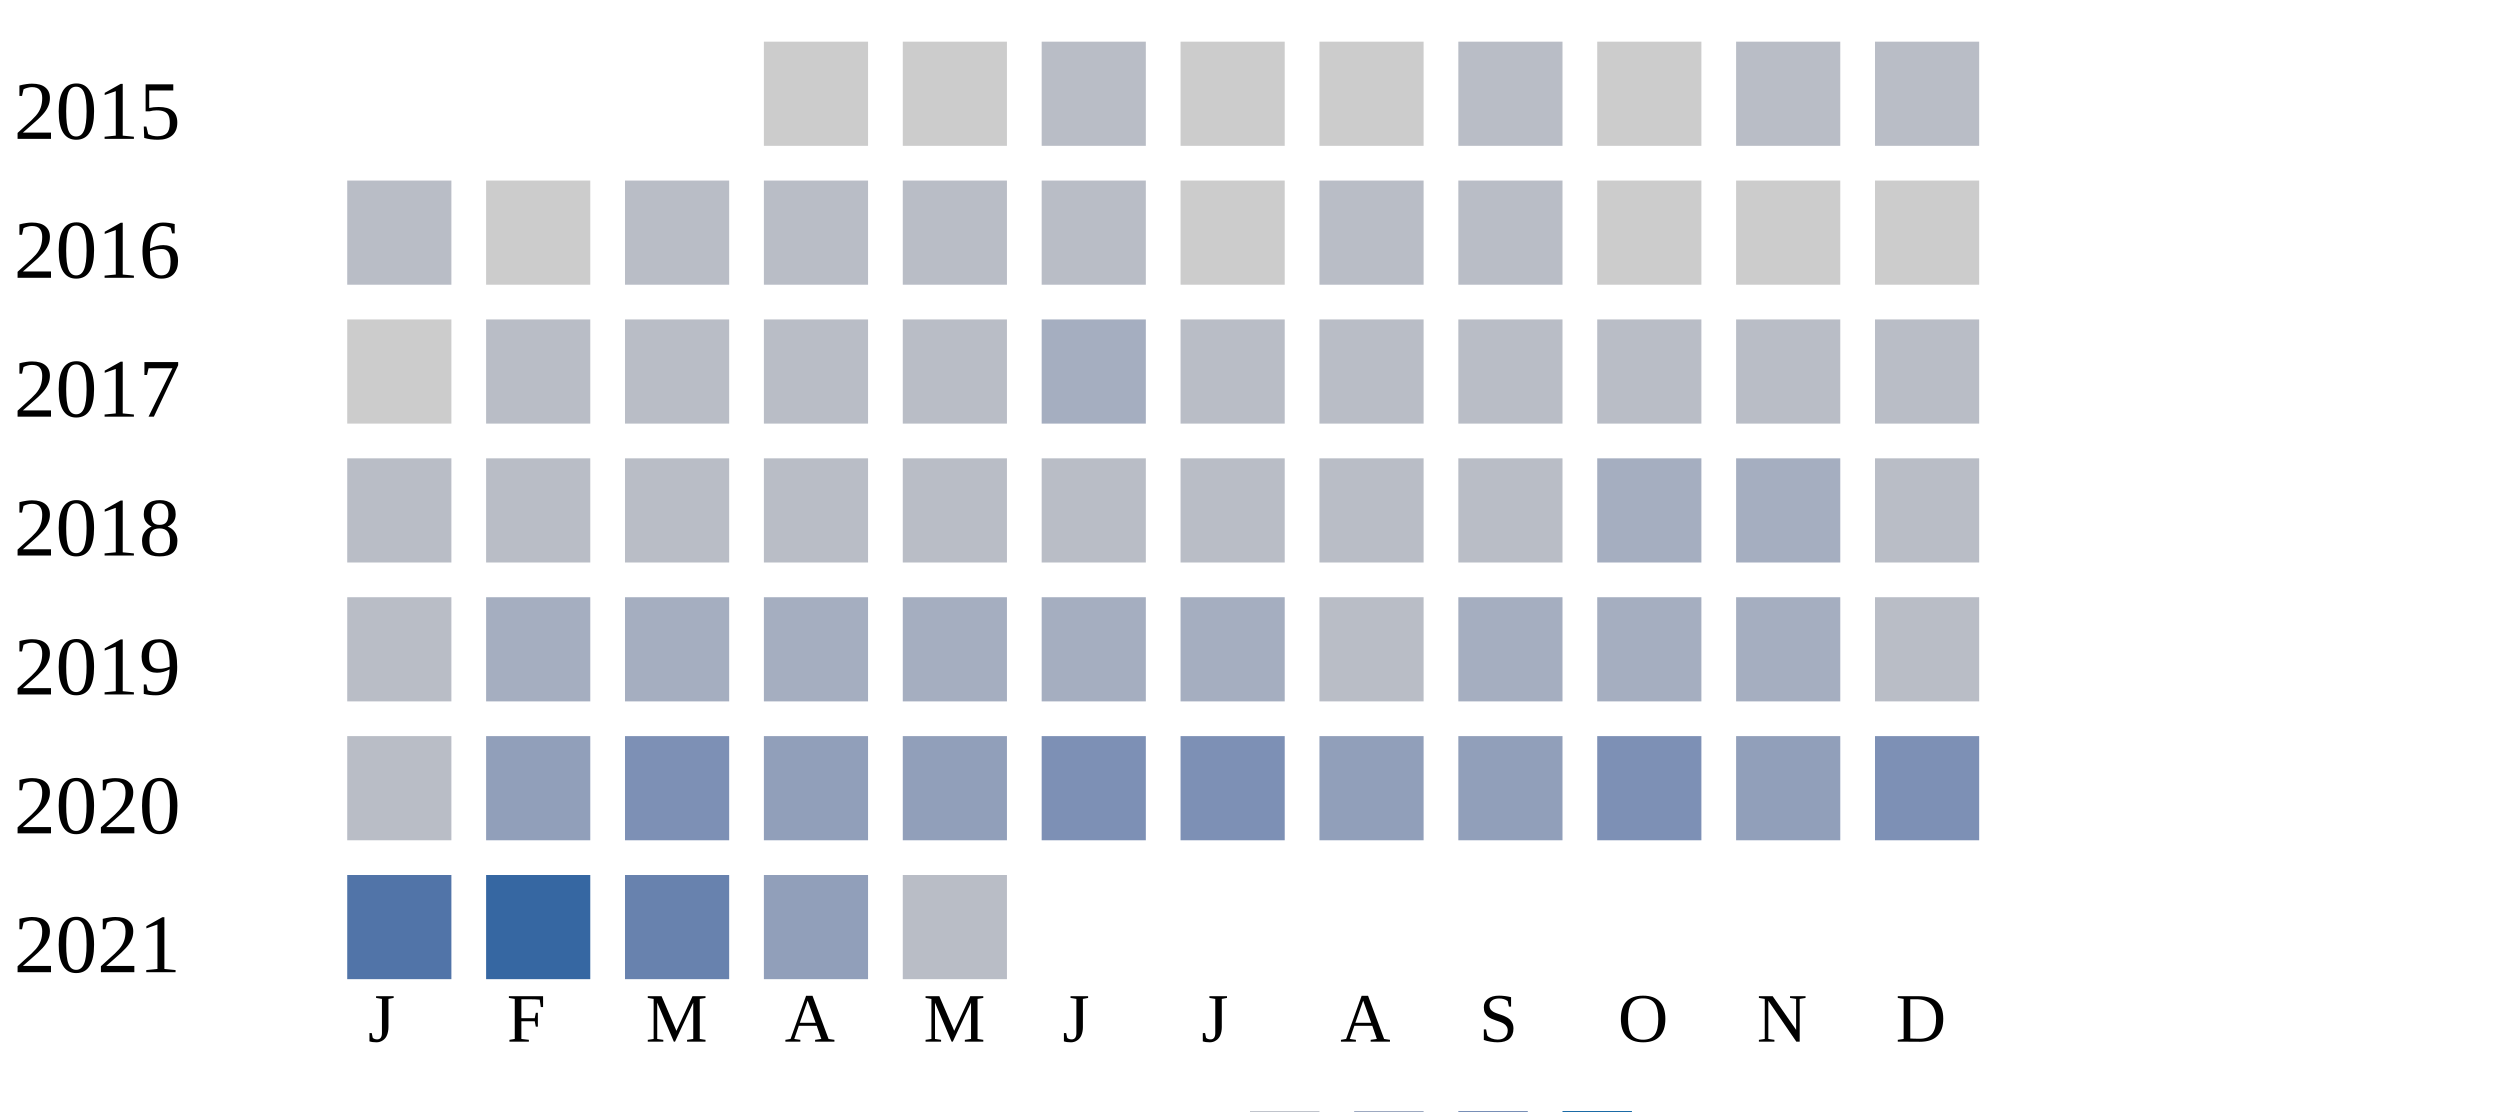
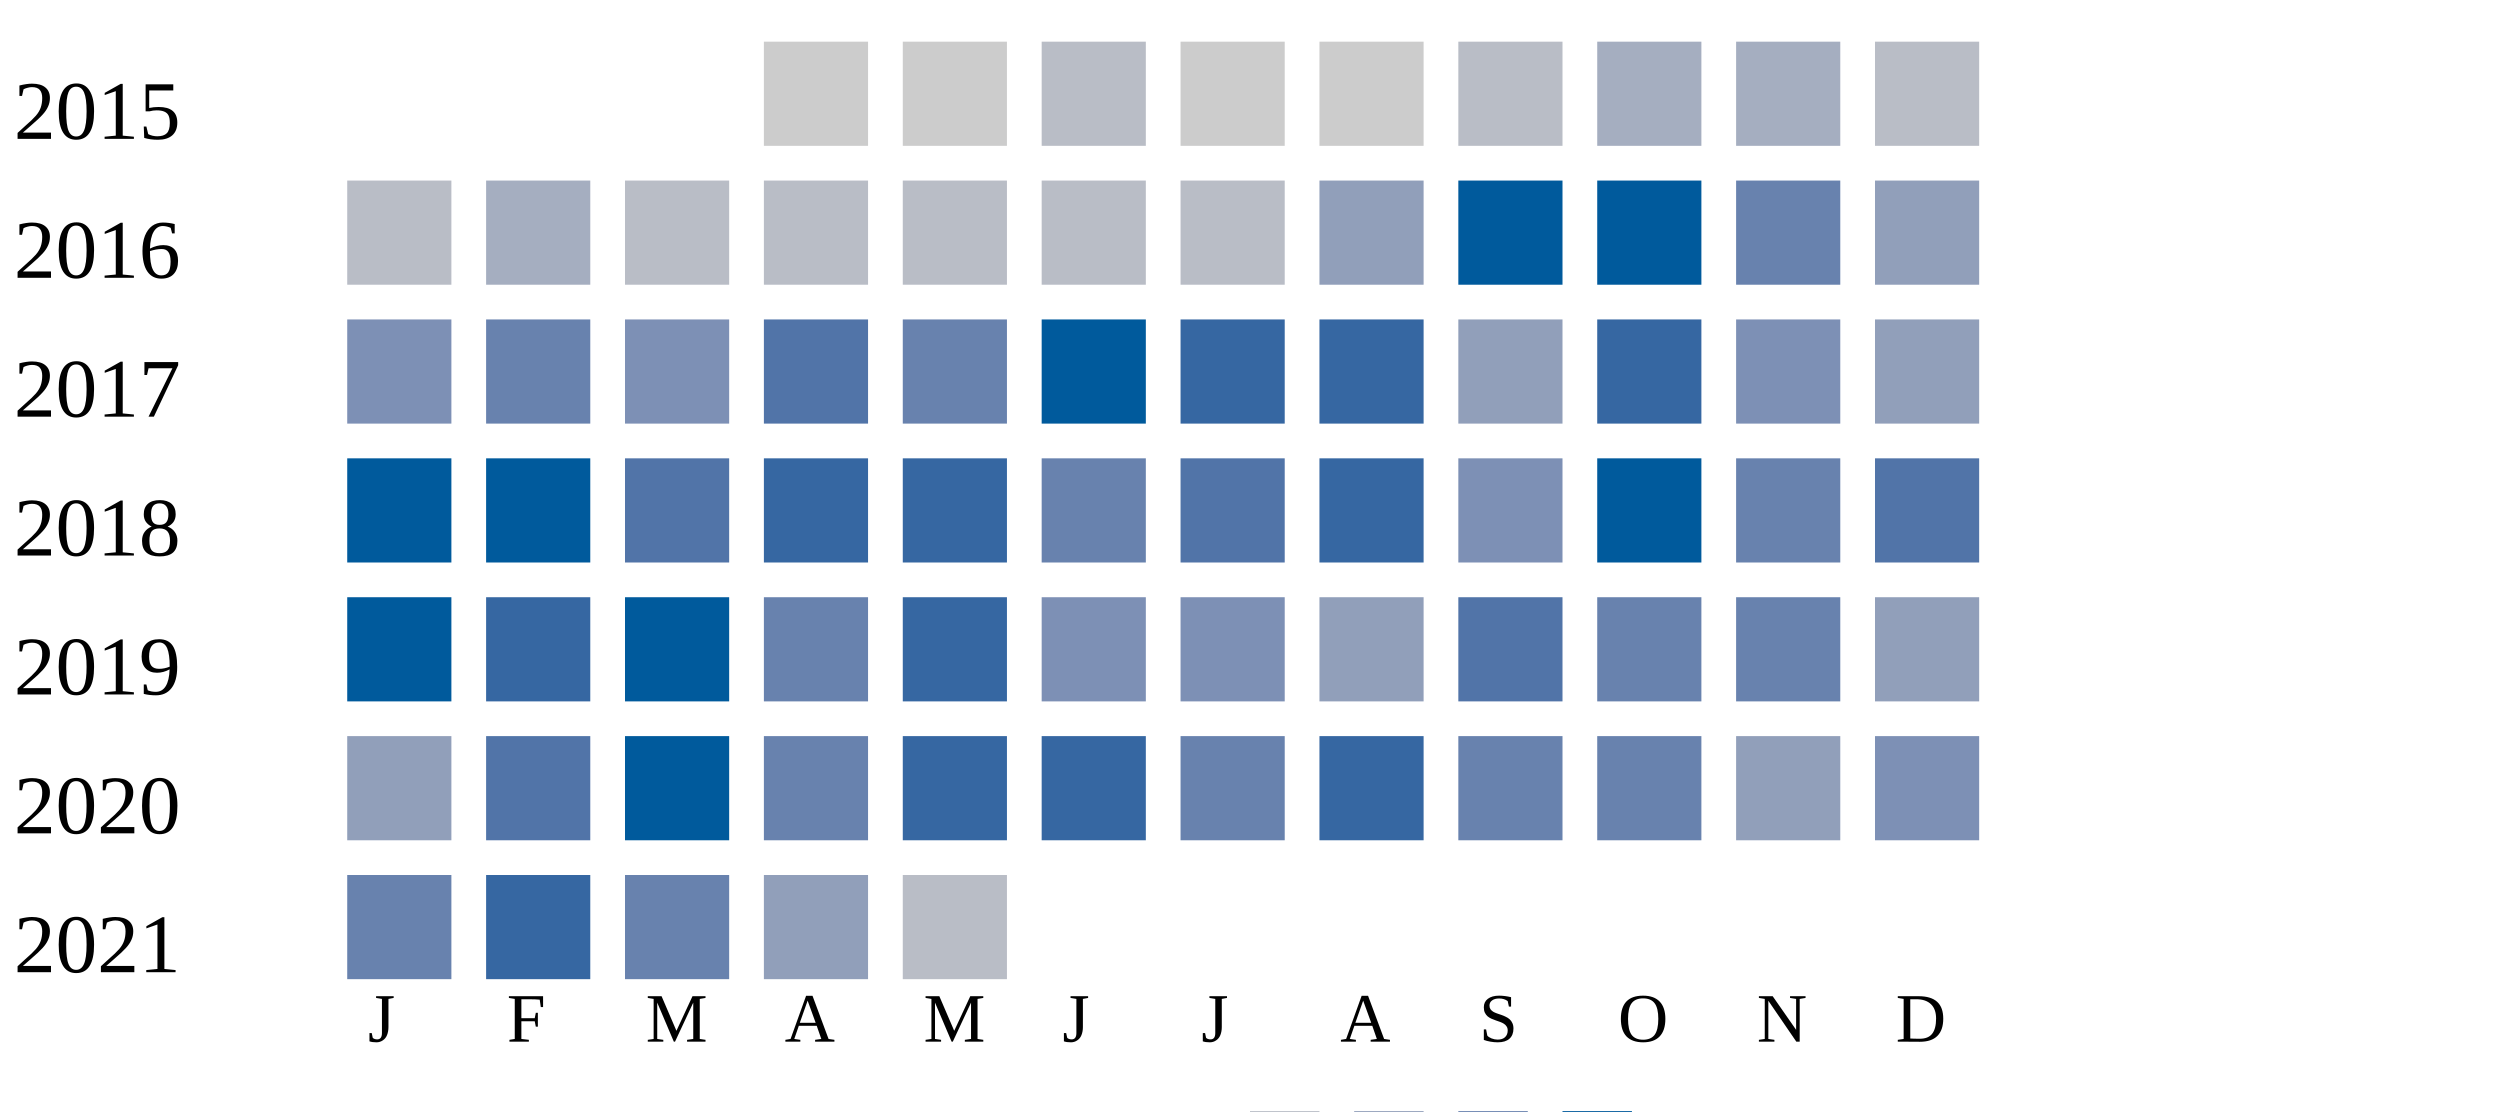
<svg xmlns="http://www.w3.org/2000/svg" width="360" height="160">
  <g transform="translate(0 0)">
    <text x="2" y="20">2015</text>
    <rect x="110" y="6" width="15" height="15" fill="#cccccc" />
    <rect x="130" y="6" width="15" height="15" fill="#cccccc" />
    <rect x="150" y="6" width="15" height="15" fill="#b9bdc6" />
    <rect x="170" y="6" width="15" height="15" fill="#cccccc" />
    <rect x="190" y="6" width="15" height="15" fill="#cccccc" />
    <rect x="210" y="6" width="15" height="15" fill="#b9bdc6" />
-     <rect x="230" y="6" width="15" height="15" fill="#cccccc" />
-     <rect x="250" y="6" width="15" height="15" fill="#b9bdc6" />
+     <rect x="230" y="6" width="15" height="15" fill="#a5aec0" />
+     <rect x="250" y="6" width="15" height="15" fill="#a5aec0" />
    <rect x="270" y="6" width="15" height="15" fill="#b9bdc6" />
  </g>
  <g transform="translate(0 20)">
    <text x="2" y="20">2016</text>
    <rect x="50" y="6" width="15" height="15" fill="#b9bdc6" />
-     <rect x="70" y="6" width="15" height="15" fill="#cccccc" />
-     <rect x="90" y="6" width="15" height="15" fill="#b9bdc6" />
-     <rect x="110" y="6" width="15" height="15" fill="#b9bdc6" />
-     <rect x="130" y="6" width="15" height="15" fill="#b9bdc6" />
-     <rect x="150" y="6" width="15" height="15" fill="#b9bdc6" />
-     <rect x="170" y="6" width="15" height="15" fill="#cccccc" />
-     <rect x="190" y="6" width="15" height="15" fill="#b9bdc6" />
-     <rect x="210" y="6" width="15" height="15" fill="#b9bdc6" />
-     <rect x="230" y="6" width="15" height="15" fill="#cccccc" />
-     <rect x="250" y="6" width="15" height="15" fill="#cccccc" />
-     <rect x="270" y="6" width="15" height="15" fill="#cccccc" />
-   </g>
-   <g transform="translate(0 40)">
-     <text x="2" y="20">2017</text>
-     <rect x="50" y="6" width="15" height="15" fill="#cccccc" />
-     <rect x="70" y="6" width="15" height="15" fill="#b9bdc6" />
-     <rect x="90" y="6" width="15" height="15" fill="#b9bdc6" />
-     <rect x="110" y="6" width="15" height="15" fill="#b9bdc6" />
-     <rect x="130" y="6" width="15" height="15" fill="#b9bdc6" />
-     <rect x="150" y="6" width="15" height="15" fill="#a5aec0" />
-     <rect x="170" y="6" width="15" height="15" fill="#b9bdc6" />
-     <rect x="190" y="6" width="15" height="15" fill="#b9bdc6" />
-     <rect x="210" y="6" width="15" height="15" fill="#b9bdc6" />
-     <rect x="230" y="6" width="15" height="15" fill="#b9bdc6" />
-     <rect x="250" y="6" width="15" height="15" fill="#b9bdc6" />
-     <rect x="270" y="6" width="15" height="15" fill="#b9bdc6" />
-   </g>
-   <g transform="translate(0 60)">
-     <text x="2" y="20">2018</text>
-     <rect x="50" y="6" width="15" height="15" fill="#b9bdc6" />
-     <rect x="70" y="6" width="15" height="15" fill="#b9bdc6" />
+     <rect x="70" y="6" width="15" height="15" fill="#a5aec0" />
    <rect x="90" y="6" width="15" height="15" fill="#b9bdc6" />
    <rect x="110" y="6" width="15" height="15" fill="#b9bdc6" />
    <rect x="130" y="6" width="15" height="15" fill="#b9bdc6" />
    <rect x="150" y="6" width="15" height="15" fill="#b9bdc6" />
    <rect x="170" y="6" width="15" height="15" fill="#b9bdc6" />
-     <rect x="190" y="6" width="15" height="15" fill="#b9bdc6" />
-     <rect x="210" y="6" width="15" height="15" fill="#b9bdc6" />
-     <rect x="230" y="6" width="15" height="15" fill="#a5aec0" />
-     <rect x="250" y="6" width="15" height="15" fill="#a5aec0" />
-     <rect x="270" y="6" width="15" height="15" fill="#b9bdc6" />
+     <rect x="190" y="6" width="15" height="15" fill="#919fba" />
+     <rect x="210" y="6" width="15" height="15" fill="#005a9c" />
+     <rect x="230" y="6" width="15" height="15" fill="#005a9c" />
+     <rect x="250" y="6" width="15" height="15" fill="#6882ae" />
+     <rect x="270" y="6" width="15" height="15" fill="#919fba" />
+   </g>
+   <g transform="translate(0 40)">
+     <text x="2" y="20">2017</text>
+     <rect x="50" y="6" width="15" height="15" fill="#7d90b5" />
+     <rect x="70" y="6" width="15" height="15" fill="#6882ae" />
+     <rect x="90" y="6" width="15" height="15" fill="#7d90b5" />
+     <rect x="110" y="6" width="15" height="15" fill="#5174a8" />
+     <rect x="130" y="6" width="15" height="15" fill="#6882ae" />
+     <rect x="150" y="6" width="15" height="15" fill="#005a9c" />
+     <rect x="170" y="6" width="15" height="15" fill="#3667a2" />
+     <rect x="190" y="6" width="15" height="15" fill="#3667a2" />
+     <rect x="210" y="6" width="15" height="15" fill="#919fba" />
+     <rect x="230" y="6" width="15" height="15" fill="#3667a2" />
+     <rect x="250" y="6" width="15" height="15" fill="#7d90b5" />
+     <rect x="270" y="6" width="15" height="15" fill="#919fba" />
+   </g>
+   <g transform="translate(0 60)">
+     <text x="2" y="20">2018</text>
+     <rect x="50" y="6" width="15" height="15" fill="#005a9c" />
+     <rect x="70" y="6" width="15" height="15" fill="#005a9c" />
+     <rect x="90" y="6" width="15" height="15" fill="#5174a8" />
+     <rect x="110" y="6" width="15" height="15" fill="#3667a2" />
+     <rect x="130" y="6" width="15" height="15" fill="#3667a2" />
+     <rect x="150" y="6" width="15" height="15" fill="#6882ae" />
+     <rect x="170" y="6" width="15" height="15" fill="#5174a8" />
+     <rect x="190" y="6" width="15" height="15" fill="#3667a2" />
+     <rect x="210" y="6" width="15" height="15" fill="#7d90b5" />
+     <rect x="230" y="6" width="15" height="15" fill="#005a9c" />
+     <rect x="250" y="6" width="15" height="15" fill="#6882ae" />
+     <rect x="270" y="6" width="15" height="15" fill="#5174a8" />
  </g>
  <g transform="translate(0 80)">
    <text x="2" y="20">2019</text>
-     <rect x="50" y="6" width="15" height="15" fill="#b9bdc6" />
-     <rect x="70" y="6" width="15" height="15" fill="#a5aec0" />
-     <rect x="90" y="6" width="15" height="15" fill="#a5aec0" />
-     <rect x="110" y="6" width="15" height="15" fill="#a5aec0" />
-     <rect x="130" y="6" width="15" height="15" fill="#a5aec0" />
-     <rect x="150" y="6" width="15" height="15" fill="#a5aec0" />
-     <rect x="170" y="6" width="15" height="15" fill="#a5aec0" />
-     <rect x="190" y="6" width="15" height="15" fill="#b9bdc6" />
-     <rect x="210" y="6" width="15" height="15" fill="#a5aec0" />
-     <rect x="230" y="6" width="15" height="15" fill="#a5aec0" />
-     <rect x="250" y="6" width="15" height="15" fill="#a5aec0" />
-     <rect x="270" y="6" width="15" height="15" fill="#b9bdc6" />
+     <rect x="50" y="6" width="15" height="15" fill="#005a9c" />
+     <rect x="70" y="6" width="15" height="15" fill="#3667a2" />
+     <rect x="90" y="6" width="15" height="15" fill="#005a9c" />
+     <rect x="110" y="6" width="15" height="15" fill="#6882ae" />
+     <rect x="130" y="6" width="15" height="15" fill="#3667a2" />
+     <rect x="150" y="6" width="15" height="15" fill="#7d90b5" />
+     <rect x="170" y="6" width="15" height="15" fill="#7d90b5" />
+     <rect x="190" y="6" width="15" height="15" fill="#919fba" />
+     <rect x="210" y="6" width="15" height="15" fill="#5174a8" />
+     <rect x="230" y="6" width="15" height="15" fill="#6882ae" />
+     <rect x="250" y="6" width="15" height="15" fill="#6882ae" />
+     <rect x="270" y="6" width="15" height="15" fill="#919fba" />
  </g>
  <g transform="translate(0 100)">
    <text x="2" y="20">2020</text>
-     <rect x="50" y="6" width="15" height="15" fill="#b9bdc6" />
-     <rect x="70" y="6" width="15" height="15" fill="#919fba" />
-     <rect x="90" y="6" width="15" height="15" fill="#7d90b5" />
-     <rect x="110" y="6" width="15" height="15" fill="#919fba" />
-     <rect x="130" y="6" width="15" height="15" fill="#919fba" />
-     <rect x="150" y="6" width="15" height="15" fill="#7d90b5" />
-     <rect x="170" y="6" width="15" height="15" fill="#7d90b5" />
-     <rect x="190" y="6" width="15" height="15" fill="#919fba" />
-     <rect x="210" y="6" width="15" height="15" fill="#919fba" />
-     <rect x="230" y="6" width="15" height="15" fill="#7d90b5" />
+     <rect x="50" y="6" width="15" height="15" fill="#919fba" />
+     <rect x="70" y="6" width="15" height="15" fill="#5174a8" />
+     <rect x="90" y="6" width="15" height="15" fill="#005a9c" />
+     <rect x="110" y="6" width="15" height="15" fill="#6882ae" />
+     <rect x="130" y="6" width="15" height="15" fill="#3667a2" />
+     <rect x="150" y="6" width="15" height="15" fill="#3667a2" />
+     <rect x="170" y="6" width="15" height="15" fill="#6882ae" />
+     <rect x="190" y="6" width="15" height="15" fill="#3667a2" />
+     <rect x="210" y="6" width="15" height="15" fill="#6882ae" />
+     <rect x="230" y="6" width="15" height="15" fill="#6882ae" />
    <rect x="250" y="6" width="15" height="15" fill="#919fba" />
    <rect x="270" y="6" width="15" height="15" fill="#7d90b5" />
  </g>
  <g transform="translate(0 120)">
    <text x="2" y="20">2021</text>
-     <rect x="50" y="6" width="15" height="15" fill="#5174a8" />
+     <rect x="50" y="6" width="15" height="15" fill="#6882ae" />
    <rect x="70" y="6" width="15" height="15" fill="#3667a2" />
    <rect x="90" y="6" width="15" height="15" fill="#6882ae" />
    <rect x="110" y="6" width="15" height="15" fill="#919fba" />
    <rect x="130" y="6" width="15" height="15" fill="#b9bdc6" />
  </g>
  <text style="font-size: 10px; text-align: center" x="53" y="150">J</text>
  <text style="font-size: 10px; text-align: center" x="73" y="150">F</text>
  <text style="font-size: 10px; text-align: center" x="93" y="150">M</text>
  <text style="font-size: 10px; text-align: center" x="113" y="150">A</text>
  <text style="font-size: 10px; text-align: center" x="133" y="150">M</text>
  <text style="font-size: 10px; text-align: center" x="153" y="150">J</text>
  <text style="font-size: 10px; text-align: center" x="173" y="150">J</text>
  <text style="font-size: 10px; text-align: center" x="193" y="150">A</text>
  <text style="font-size: 10px; text-align: center" x="213" y="150">S</text>
  <text style="font-size: 10px; text-align: center" x="233" y="150">O</text>
  <text style="font-size: 10px; text-align: center" x="253" y="150">N</text>
  <text style="font-size: 10px; text-align: center" x="273" y="150">D</text>
  <text style="font-size: 10px;" x="155" y="169">Less</text>
  <rect fill="#b9bdc6" width="10" height="10" x="180" y="160" />
  <rect fill="#919fba" width="10" height="10" x="195" y="160" />
  <rect fill="#6882ae" width="10" height="10" x="210" y="160" />
  <rect fill="#005a9c" width="10" height="10" x="225" y="160" />
  <text x="240" y="169" style="font-size: 10px;">More</text>
</svg>
